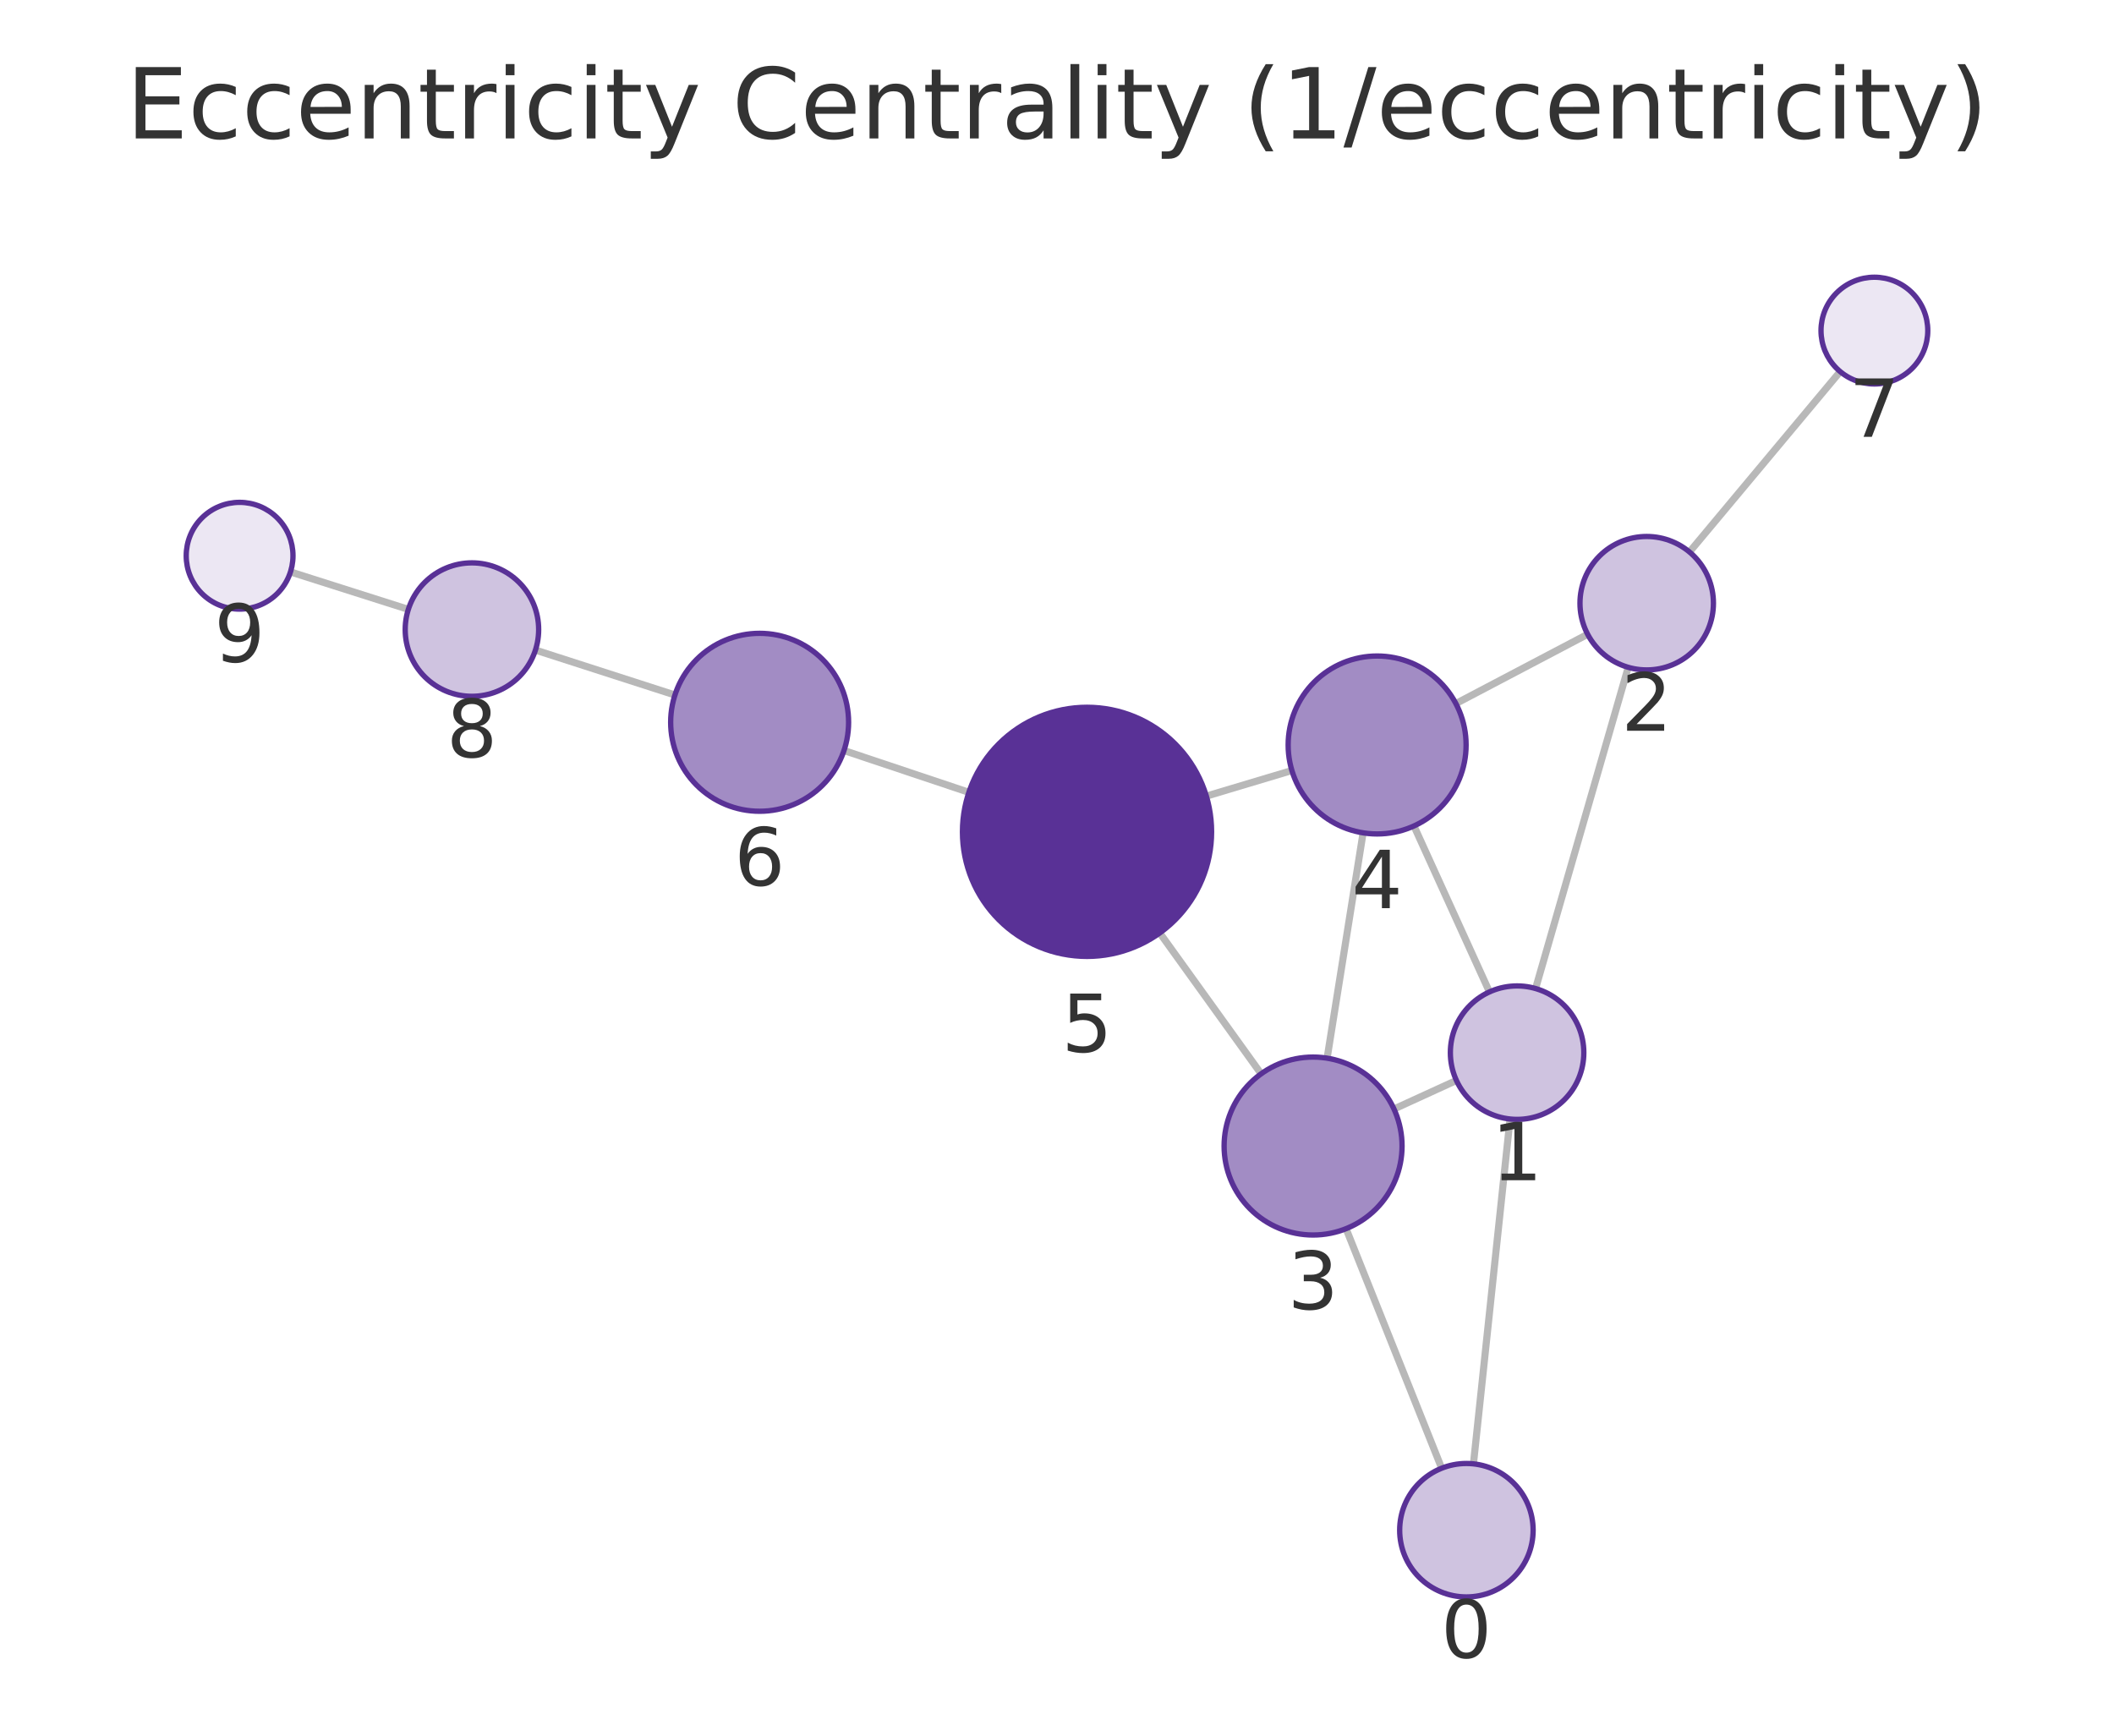
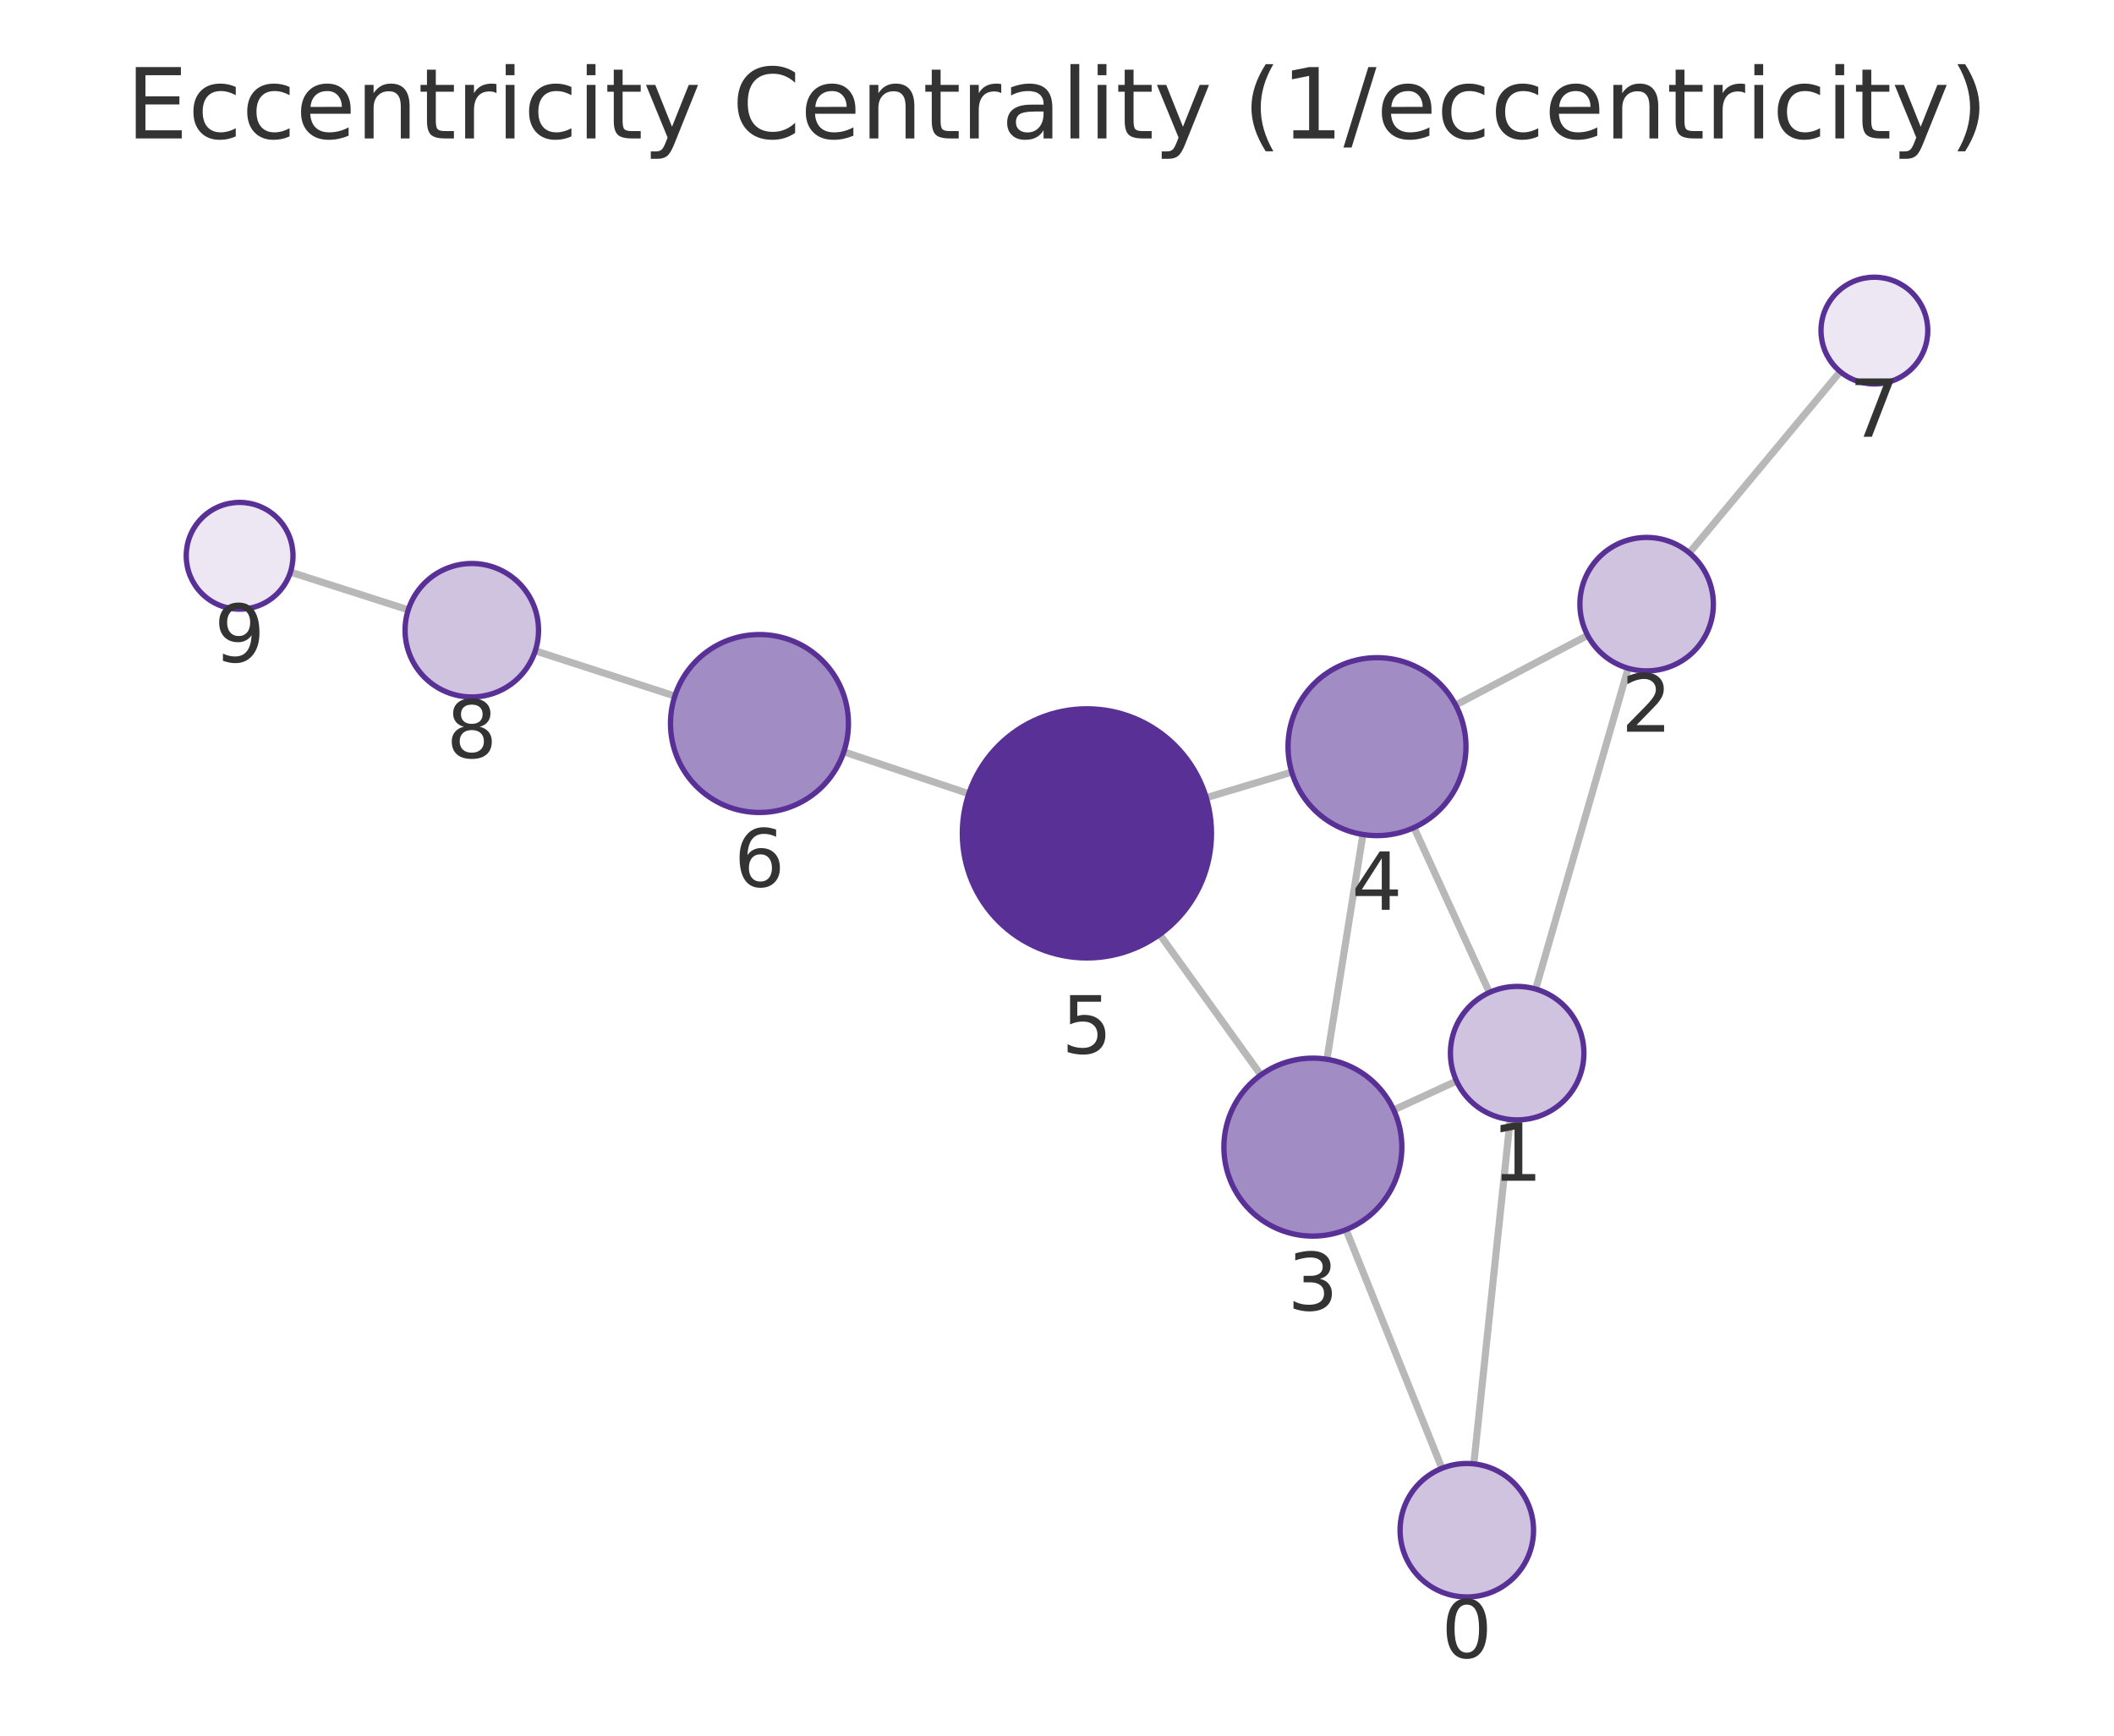
<svg xmlns="http://www.w3.org/2000/svg" xmlns:xlink="http://www.w3.org/1999/xlink" width="237.6pt" height="195.078pt" viewBox="0 0 237.6 195.078" version="1.1">
  <defs>
    <style type="text/css">*{stroke-linejoin: round; stroke-linecap: butt}</style>
  </defs>
  <g id="figure_1">
    <g id="patch_1">
      <path d="M 0 195.078  L 237.6 195.078  L 237.6 0  L 0 0  L 0 195.078  z " style="fill: none" />
    </g>
    <g id="axes_1">
      <g id="patch_2">
        <path d="M 7.2 187.878  L 230.4 187.878  L 230.4 21.558  L 7.2 21.558  L 7.2 187.878  z " style="fill: none" />
      </g>
      <g id="EdgeCollection_1">
-         <path d="M 165.606 164.529  L 169.719 125.771  " clip-path="url(#paa8f2474ad)" style="fill: #b8b8b8; stroke: #b8b8b8; stroke-width: 0.8" />
-         <path d="M 162.034 165.021  L 151.289 138.097  " clip-path="url(#paa8f2474ad)" style="fill: #b8b8b8; stroke: #b8b8b8; stroke-width: 0.8" />
-         <path d="M 172.589 111.106  L 183.001 75.003  " clip-path="url(#paa8f2474ad)" style="fill: #b8b8b8; stroke: #b8b8b8; stroke-width: 0.8" />
-         <path d="M 163.691 121.435  L 156.674 124.647  " clip-path="url(#paa8f2474ad)" style="fill: #b8b8b8; stroke: #b8b8b8; stroke-width: 0.8" />
-         <path d="M 167.405 111.486  L 158.92 92.835  " clip-path="url(#paa8f2474ad)" style="fill: #b8b8b8; stroke: #b8b8b8; stroke-width: 0.8" />
-         <path d="M 178.441 71.288  L 163.63 79.078  " clip-path="url(#paa8f2474ad)" style="fill: #b8b8b8; stroke: #b8b8b8; stroke-width: 0.8" />
-         <path d="M 189.887 62.04  L 206.824 41.763  " clip-path="url(#paa8f2474ad)" style="fill: #b8b8b8; stroke: #b8b8b8; stroke-width: 0.8" />
-         <path d="M 149.159 118.934  L 153.203 93.607  " clip-path="url(#paa8f2474ad)" style="fill: #b8b8b8; stroke: #b8b8b8; stroke-width: 0.8" />
-         <path d="M 141.742 120.692  L 130.35 104.859  " clip-path="url(#paa8f2474ad)" style="fill: #b8b8b8; stroke: #b8b8b8; stroke-width: 0.8" />
-         <path d="M 145.2 86.601  L 135.585 89.479  " clip-path="url(#paa8f2474ad)" style="fill: #b8b8b8; stroke: #b8b8b8; stroke-width: 0.8" />
-         <path d="M 108.897 89.052  L 94.86 84.355  " clip-path="url(#paa8f2474ad)" style="fill: #b8b8b8; stroke: #b8b8b8; stroke-width: 0.8" />
-         <path d="M 75.859 78.115  L 60.18 73.063  " clip-path="url(#paa8f2474ad)" style="fill: #b8b8b8; stroke: #b8b8b8; stroke-width: 0.8" />
-         <path d="M 45.894 68.49  L 32.648 64.28  " clip-path="url(#paa8f2474ad)" style="fill: #b8b8b8; stroke: #b8b8b8; stroke-width: 0.8" />
+         <path d="M 165.647 164.531  L 169.732 125.828  " clip-path="url(#pf3660dbf05)" style="fill: #b8b8b8; stroke: #b8b8b8; stroke-width: 0.8" />
+         <path d="M 162.064 165.03  L 151.286 138.21  " clip-path="url(#pf3660dbf05)" style="fill: #b8b8b8; stroke: #b8b8b8; stroke-width: 0.8" />
+         <path d="M 172.597 111.163  L 182.993 75.111  " clip-path="url(#pf3660dbf05)" style="fill: #b8b8b8; stroke: #b8b8b8; stroke-width: 0.8" />
+         <path d="M 163.705 121.503  L 156.642 124.752  " clip-path="url(#pf3660dbf05)" style="fill: #b8b8b8; stroke: #b8b8b8; stroke-width: 0.8" />
+         <path d="M 167.4 111.548  L 158.924 93.014  " clip-path="url(#pf3660dbf05)" style="fill: #b8b8b8; stroke: #b8b8b8; stroke-width: 0.8" />
+         <path d="M 178.44 71.409  L 163.607 79.247  " clip-path="url(#pf3660dbf05)" style="fill: #b8b8b8; stroke: #b8b8b8; stroke-width: 0.8" />
+         <path d="M 189.87 62.14  L 206.83 41.767  " clip-path="url(#pf3660dbf05)" style="fill: #b8b8b8; stroke: #b8b8b8; stroke-width: 0.8" />
+         <path d="M 149.138 119.057  L 153.184 93.793  " clip-path="url(#pf3660dbf05)" style="fill: #b8b8b8; stroke: #b8b8b8; stroke-width: 0.8" />
+         <path d="M 141.713 120.816  L 130.342 105.027  " clip-path="url(#pf3660dbf05)" style="fill: #b8b8b8; stroke: #b8b8b8; stroke-width: 0.8" />
+         <path d="M 145.185 86.783  L 135.574 89.656  " clip-path="url(#pf3660dbf05)" style="fill: #b8b8b8; stroke: #b8b8b8; stroke-width: 0.8" />
+         <path d="M 108.888 89.213  L 94.84 84.5  " clip-path="url(#pf3660dbf05)" style="fill: #b8b8b8; stroke: #b8b8b8; stroke-width: 0.8" />
+         <path d="M 75.847 78.234  L 60.162 73.148  " clip-path="url(#pf3660dbf05)" style="fill: #b8b8b8; stroke: #b8b8b8; stroke-width: 0.8" />
+         <path d="M 45.886 68.545  L 32.644 64.299  " clip-path="url(#pf3660dbf05)" style="fill: #b8b8b8; stroke: #b8b8b8; stroke-width: 0.8" />
      </g>
      <g id="VertexCollection_1">
-         <path d="M 164.814 179.487  C 166.803 179.487 168.711 178.696 170.117 177.29  C 171.524 175.884 172.314 173.976 172.314 171.987  C 172.314 169.998 171.524 168.09 170.117 166.683  C 168.711 165.277 166.803 164.487 164.814 164.487  C 162.825 164.487 160.917 165.277 159.511 166.683  C 158.104 168.09 157.314 169.998 157.314 171.987  C 157.314 173.976 158.104 175.884 159.511 177.29  C 160.917 178.696 162.825 179.487 164.814 179.487  z " clip-path="url(#paa8f2474ad)" style="fill: #cfc3e0; stroke: #593196; stroke-width: 0.6" />
-         <path d="M 170.511 125.813  C 172.5 125.813 174.407 125.022 175.814 123.616  C 177.22 122.21 178.011 120.302 178.011 118.313  C 178.011 116.324 177.22 114.416 175.814 113.009  C 174.407 111.603 172.5 110.813 170.511 110.813  C 168.522 110.813 166.614 111.603 165.207 113.009  C 163.801 114.416 163.011 116.324 163.011 118.313  C 163.011 120.302 163.801 122.21 165.207 123.616  C 166.614 125.022 168.522 125.813 170.511 125.813  z " clip-path="url(#paa8f2474ad)" style="fill: #cfc3e0; stroke: #593196; stroke-width: 0.6" />
-         <path d="M 185.079 75.297  C 187.068 75.297 188.976 74.506 190.382 73.1  C 191.789 71.693 192.579 69.786 192.579 67.797  C 192.579 65.808 191.789 63.9 190.382 62.493  C 188.976 61.087 187.068 60.297 185.079 60.297  C 183.09 60.297 181.182 61.087 179.776 62.493  C 178.369 63.9 177.579 65.808 177.579 67.797  C 177.579 69.786 178.369 71.693 179.776 73.1  C 181.182 74.506 183.09 75.297 185.079 75.297  z " clip-path="url(#paa8f2474ad)" style="fill: #cfc3e0; stroke: #593196; stroke-width: 0.6" />
-         <path d="M 147.582 138.809  C 150.234 138.809 152.778 137.756 154.653 135.88  C 156.528 134.005 157.582 131.461 157.582 128.809  C 157.582 126.157 156.528 123.614 154.653 121.738  C 152.778 119.863 150.234 118.809 147.582 118.809  C 144.93 118.809 142.386 119.863 140.511 121.738  C 138.635 123.614 137.582 126.157 137.582 128.809  C 137.582 131.461 138.635 134.005 140.511 135.88  C 142.386 137.756 144.93 138.809 147.582 138.809  z " clip-path="url(#paa8f2474ad)" style="fill: #a28cc4; stroke: #593196; stroke-width: 0.6" />
-         <path d="M 154.78 93.732  C 157.432 93.732 159.975 92.679 161.851 90.804  C 163.726 88.928 164.78 86.385 164.78 83.732  C 164.78 81.08 163.726 78.537 161.851 76.661  C 159.975 74.786 157.432 73.732 154.78 73.732  C 152.128 73.732 149.584 74.786 147.709 76.661  C 145.833 78.537 144.78 81.08 144.78 83.732  C 144.78 86.385 145.833 88.928 147.709 90.804  C 149.584 92.679 152.128 93.732 154.78 93.732  z " clip-path="url(#paa8f2474ad)" style="fill: #a28cc4; stroke: #593196; stroke-width: 0.6" />
-         <path d="M 122.174 107.495  C 125.886 107.495 129.448 106.019 132.073 103.394  C 134.698 100.769 136.174 97.207 136.174 93.495  C 136.174 89.782 134.698 86.22 132.073 83.595  C 129.448 80.97 125.886 79.495 122.174 79.495  C 118.461 79.495 114.899 80.97 112.274 83.595  C 109.649 86.22 108.174 89.782 108.174 93.495  C 108.174 97.207 109.649 100.769 112.274 103.394  C 114.899 106.019 118.461 107.495 122.174 107.495  z " clip-path="url(#paa8f2474ad)" style="fill: #593196; stroke: #593196; stroke-width: 0.6" />
-         <path d="M 85.377 91.182  C 88.029 91.182 90.573 90.128 92.448 88.253  C 94.323 86.378 95.377 83.834 95.377 81.182  C 95.377 78.53 94.323 75.986 92.448 74.111  C 90.573 72.236 88.029 71.182 85.377 71.182  C 82.725 71.182 80.181 72.236 78.306 74.111  C 76.43 75.986 75.377 78.53 75.377 81.182  C 75.377 83.834 76.43 86.378 78.306 88.253  C 80.181 90.128 82.725 91.182 85.377 91.182  z " clip-path="url(#paa8f2474ad)" style="fill: #a28cc4; stroke: #593196; stroke-width: 0.6" />
-         <path d="M 210.67 43.158  C 212.261 43.158 213.787 42.526 214.913 41.401  C 216.038 40.276 216.67 38.749 216.67 37.158  C 216.67 35.567 216.038 34.041 214.913 32.915  C 213.787 31.79 212.261 31.158 210.67 31.158  C 209.079 31.158 207.552 31.79 206.427 32.915  C 205.302 34.041 204.67 35.567 204.67 37.158  C 204.67 38.749 205.302 40.276 206.427 41.401  C 207.552 42.526 209.079 43.158 210.67 43.158  z " clip-path="url(#paa8f2474ad)" style="fill: #ece7f3; stroke: #593196; stroke-width: 0.6" />
-         <path d="M 53.042 78.262  C 55.031 78.262 56.939 77.472 58.345 76.066  C 59.752 74.659 60.542 72.751 60.542 70.762  C 60.542 68.773 59.752 66.865 58.345 65.459  C 56.939 64.052 55.031 63.262 53.042 63.262  C 51.053 63.262 49.145 64.052 47.738 65.459  C 46.332 66.865 45.542 68.773 45.542 70.762  C 45.542 72.751 46.332 74.659 47.738 76.066  C 49.145 77.472 51.053 78.262 53.042 78.262  z " clip-path="url(#paa8f2474ad)" style="fill: #cfc3e0; stroke: #593196; stroke-width: 0.6" />
-         <path d="M 26.93 68.462  C 28.521 68.462 30.048 67.83 31.173 66.705  C 32.298 65.579 32.93 64.053 32.93 62.462  C 32.93 60.871 32.298 59.344 31.173 58.219  C 30.048 57.094 28.521 56.462 26.93 56.462  C 25.339 56.462 23.813 57.094 22.687 58.219  C 21.562 59.344 20.93 60.871 20.93 62.462  C 20.93 64.053 21.562 65.579 22.687 66.705  C 23.813 67.83 25.339 68.462 26.93 68.462  z " clip-path="url(#paa8f2474ad)" style="fill: #ece7f3; stroke: #593196; stroke-width: 0.6" />
+         <path d="M 164.86 179.489  C 166.849 179.489 168.757 178.699 170.163 177.293  C 171.57 175.886 172.36 173.978 172.36 171.989  C 172.36 170 171.57 168.092 170.163 166.686  C 168.757 165.28 166.849 164.489 164.86 164.489  C 162.871 164.489 160.963 165.28 159.557 166.686  C 158.15 168.092 157.36 170 157.36 171.989  C 157.36 173.978 158.15 175.886 159.557 177.293  C 160.963 178.699 162.871 179.489 164.86 179.489  z " clip-path="url(#pf3660dbf05)" style="fill: #cfc3e0; stroke: #593196; stroke-width: 0.6" />
+         <path d="M 170.519 125.869  C 172.508 125.869 174.416 125.079 175.822 123.672  C 177.229 122.266 178.019 120.358 178.019 118.369  C 178.019 116.38 177.229 114.472 175.822 113.066  C 174.416 111.659 172.508 110.869 170.519 110.869  C 168.53 110.869 166.622 111.659 165.216 113.066  C 163.809 114.472 163.019 116.38 163.019 118.369  C 163.019 120.358 163.809 122.266 165.216 123.672  C 166.622 125.079 168.53 125.869 170.519 125.869  z " clip-path="url(#pf3660dbf05)" style="fill: #cfc3e0; stroke: #593196; stroke-width: 0.6" />
+         <path d="M 185.071 75.404  C 187.06 75.404 188.968 74.614 190.375 73.208  C 191.781 71.801 192.571 69.893 192.571 67.904  C 192.571 65.915 191.781 64.008 190.375 62.601  C 188.968 61.195 187.06 60.404 185.071 60.404  C 183.082 60.404 181.175 61.195 179.768 62.601  C 178.362 64.008 177.571 65.915 177.571 67.904  C 177.571 69.893 178.362 71.801 179.768 73.208  C 181.175 74.614 183.082 75.404 185.071 75.404  z " clip-path="url(#pf3660dbf05)" style="fill: #cfc3e0; stroke: #593196; stroke-width: 0.6" />
+         <path d="M 147.557 138.931  C 150.209 138.931 152.753 137.877 154.628 136.002  C 156.503 134.127 157.557 131.583 157.557 128.931  C 157.557 126.279 156.503 123.735 154.628 121.86  C 152.753 119.985 150.209 118.931 147.557 118.931  C 144.905 118.931 142.361 119.985 140.486 121.86  C 138.611 123.735 137.557 126.279 137.557 128.931  C 137.557 131.583 138.611 134.127 140.486 136.002  C 142.361 137.877 144.905 138.931 147.557 138.931  z " clip-path="url(#pf3660dbf05)" style="fill: #a28cc4; stroke: #593196; stroke-width: 0.6" />
+         <path d="M 154.766 93.919  C 157.418 93.919 159.962 92.866 161.837 90.99  C 163.712 89.115 164.766 86.571 164.766 83.919  C 164.766 81.267 163.712 78.723 161.837 76.848  C 159.962 74.973 157.418 73.919 154.766 73.919  C 152.114 73.919 149.57 74.973 147.695 76.848  C 145.819 78.723 144.766 81.267 144.766 83.919  C 144.766 86.571 145.819 89.115 147.695 90.99  C 149.57 92.866 152.114 93.919 154.766 93.919  z " clip-path="url(#pf3660dbf05)" style="fill: #a28cc4; stroke: #593196; stroke-width: 0.6" />
+         <path d="M 122.161 107.666  C 125.874 107.666 129.435 106.191 132.06 103.566  C 134.686 100.941 136.161 97.379 136.161 93.666  C 136.161 89.954 134.686 86.392 132.06 83.767  C 129.435 81.142 125.874 79.666 122.161 79.666  C 118.448 79.666 114.887 81.142 112.261 83.767  C 109.636 86.392 108.161 89.954 108.161 93.666  C 108.161 97.379 109.636 100.941 112.261 103.566  C 114.887 106.191 118.448 107.666 122.161 107.666  z " clip-path="url(#pf3660dbf05)" style="fill: #593196; stroke: #593196; stroke-width: 0.6" />
+         <path d="M 85.359 91.319  C 88.011 91.319 90.555 90.265 92.43 88.39  C 94.306 86.514 95.359 83.971 95.359 81.319  C 95.359 78.667 94.306 76.123 92.43 74.248  C 90.555 72.372 88.011 71.319 85.359 71.319  C 82.707 71.319 80.163 72.372 78.288 74.248  C 76.413 76.123 75.359 78.667 75.359 81.319  C 75.359 83.971 76.413 86.514 78.288 88.39  C 80.163 90.265 82.707 91.319 85.359 91.319  z " clip-path="url(#pf3660dbf05)" style="fill: #a28cc4; stroke: #593196; stroke-width: 0.6" />
+         <path d="M 210.669 43.156  C 212.26 43.156 213.787 42.524 214.912 41.399  C 216.037 40.274 216.669 38.747 216.669 37.156  C 216.669 35.565 216.037 34.039 214.912 32.913  C 213.787 31.788 212.26 31.156 210.669 31.156  C 209.078 31.156 207.552 31.788 206.427 32.913  C 205.301 34.039 204.669 35.565 204.669 37.156  C 204.669 38.747 205.301 40.274 206.427 41.399  C 207.552 42.524 209.078 43.156 210.669 43.156  z " clip-path="url(#pf3660dbf05)" style="fill: #ece7f3; stroke: #593196; stroke-width: 0.6" />
+         <path d="M 53.028 78.335  C 55.017 78.335 56.925 77.544 58.331 76.138  C 59.738 74.731 60.528 72.824 60.528 70.835  C 60.528 68.846 59.738 66.938 58.331 65.531  C 56.925 64.125 55.017 63.335 53.028 63.335  C 51.039 63.335 49.131 64.125 47.725 65.531  C 46.318 66.938 45.528 68.846 45.528 70.835  C 45.528 72.824 46.318 74.731 47.725 76.138  C 49.131 77.544 51.039 78.335 53.028 78.335  z " clip-path="url(#pf3660dbf05)" style="fill: #cfc3e0; stroke: #593196; stroke-width: 0.6" />
+         <path d="M 26.931 68.467  C 28.522 68.467 30.048 67.835 31.173 66.71  C 32.299 65.585 32.931 64.058 32.931 62.467  C 32.931 60.876 32.299 59.35 31.173 58.224  C 30.048 57.099 28.522 56.467 26.931 56.467  C 25.34 56.467 23.813 57.099 22.688 58.224  C 21.563 59.35 20.931 60.876 20.931 62.467  C 20.931 64.058 21.563 65.585 22.688 66.71  C 23.813 67.835 25.34 68.467 26.931 68.467  z " clip-path="url(#pf3660dbf05)" style="fill: #ece7f3; stroke: #593196; stroke-width: 0.6" />
      </g>
      <g id="text_1">
-         <g clip-path="url(#paa8f2474ad)">
-           <g style="fill: #333333" transform="translate(161.951 186.3246) scale(0.09 -0.09)">
+         <g clip-path="url(#pf3660dbf05)">
+           <g style="fill: #333333" transform="translate(161.9969 186.3272) scale(0.09 -0.09)">
            <defs>
              <path id="DejaVuSans-13" d="M 2034 4250  Q 1547 4250 1301 3770  Q 1056 3291 1056 2328  Q 1056 1369 1301 889  Q 1547 409 2034 409  Q 2525 409 2770 889  Q 3016 1369 3016 2328  Q 3016 3291 2770 3770  Q 2525 4250 2034 4250  z M 2034 4750  Q 2819 4750 3233 4129  Q 3647 3509 3647 2328  Q 3647 1150 3233 529  Q 2819 -91 2034 -91  Q 1250 -91 836 529  Q 422 1150 422 2328  Q 422 3509 836 4129  Q 1250 4750 2034 4750  z " transform="scale(0.015625)" />
            </defs>
            <use xlink:href="#DejaVuSans-13" />
          </g>
        </g>
      </g>
      <g id="text_2">
-         <g clip-path="url(#paa8f2474ad)">
-           <g style="fill: #333333" transform="translate(167.6475 132.6506) scale(0.09 -0.09)">
+         <g clip-path="url(#pf3660dbf05)">
+           <g style="fill: #333333" transform="translate(167.6558 132.7069) scale(0.09 -0.09)">
            <defs>
              <path id="DejaVuSans-14" d="M 794 531  L 1825 531  L 1825 4091  L 703 3866  L 703 4441  L 1819 4666  L 2450 4666  L 2450 531  L 3481 531  L 3481 0  L 794 0  L 794 531  z " transform="scale(0.015625)" />
            </defs>
            <use xlink:href="#DejaVuSans-14" />
          </g>
        </g>
      </g>
      <g id="text_3">
-         <g clip-path="url(#paa8f2474ad)">
-           <g style="fill: #333333" transform="translate(182.2157 82.13446) scale(0.09 -0.09)">
+         <g clip-path="url(#pf3660dbf05)">
+           <g style="fill: #333333" transform="translate(182.2083 82.24228) scale(0.09 -0.09)">
            <defs>
              <path id="DejaVuSans-15" d="M 1228 531  L 3431 531  L 3431 0  L 469 0  L 469 531  Q 828 903 1448 1529  Q 2069 2156 2228 2338  Q 2531 2678 2651 2914  Q 2772 3150 2772 3378  Q 2772 3750 2511 3984  Q 2250 4219 1831 4219  Q 1534 4219 1204 4116  Q 875 4013 500 3803  L 500 4441  Q 881 4594 1212 4672  Q 1544 4750 1819 4750  Q 2544 4750 2975 4387  Q 3406 4025 3406 3419  Q 3406 3131 3298 2873  Q 3191 2616 2906 2266  Q 2828 2175 2409 1742  Q 1991 1309 1228 531  z " transform="scale(0.015625)" />
            </defs>
            <use xlink:href="#DejaVuSans-15" />
          </g>
        </g>
      </g>
      <g id="text_4">
-         <g clip-path="url(#paa8f2474ad)">
-           <g style="fill: #333333" transform="translate(144.7187 147.1472) scale(0.09 -0.09)">
+         <g clip-path="url(#pf3660dbf05)">
+           <g style="fill: #333333" transform="translate(144.6938 147.2687) scale(0.09 -0.09)">
            <defs>
              <path id="DejaVuSans-16" d="M 2597 2516  Q 3050 2419 3304 2112  Q 3559 1806 3559 1356  Q 3559 666 3084 287  Q 2609 -91 1734 -91  Q 1441 -91 1130 -33  Q 819 25 488 141  L 488 750  Q 750 597 1062 519  Q 1375 441 1716 441  Q 2309 441 2620 675  Q 2931 909 2931 1356  Q 2931 1769 2642 2001  Q 2353 2234 1838 2234  L 1294 2234  L 1294 2753  L 1863 2753  Q 2328 2753 2575 2939  Q 2822 3125 2822 3475  Q 2822 3834 2567 4026  Q 2313 4219 1838 4219  Q 1578 4219 1281 4162  Q 984 4106 628 3988  L 628 4550  Q 988 4650 1302 4700  Q 1616 4750 1894 4750  Q 2613 4750 3031 4423  Q 3450 4097 3450 3541  Q 3450 3153 3228 2886  Q 3006 2619 2597 2516  z " transform="scale(0.015625)" />
            </defs>
            <use xlink:href="#DejaVuSans-16" />
          </g>
        </g>
      </g>
      <g id="text_5">
-         <g clip-path="url(#paa8f2474ad)">
-           <g style="fill: #333333" transform="translate(151.9166 102.0704) scale(0.09 -0.09)">
+         <g clip-path="url(#pf3660dbf05)">
+           <g style="fill: #333333" transform="translate(151.9027 102.2571) scale(0.09 -0.09)">
            <defs>
              <path id="DejaVuSans-17" d="M 2419 4116  L 825 1625  L 2419 1625  L 2419 4116  z M 2253 4666  L 3047 4666  L 3047 1625  L 3713 1625  L 3713 1100  L 3047 1100  L 3047 0  L 2419 0  L 2419 1100  L 313 1100  L 313 1709  L 2253 4666  z " transform="scale(0.015625)" />
            </defs>
            <use xlink:href="#DejaVuSans-17" />
          </g>
        </g>
      </g>
      <g id="text_6">
-         <g clip-path="url(#paa8f2474ad)">
-           <g style="fill: #333333" transform="translate(119.3105 118.2324) scale(0.09 -0.09)">
+         <g clip-path="url(#pf3660dbf05)">
+           <g style="fill: #333333" transform="translate(119.2979 118.4043) scale(0.09 -0.09)">
            <defs>
              <path id="DejaVuSans-18" d="M 691 4666  L 3169 4666  L 3169 4134  L 1269 4134  L 1269 2991  Q 1406 3038 1543 3061  Q 1681 3084 1819 3084  Q 2600 3084 3056 2656  Q 3513 2228 3513 1497  Q 3513 744 3044 326  Q 2575 -91 1722 -91  Q 1428 -91 1123 -41  Q 819 9 494 109  L 494 744  Q 775 591 1075 516  Q 1375 441 1709 441  Q 2250 441 2565 725  Q 2881 1009 2881 1497  Q 2881 1984 2565 2268  Q 2250 2553 1709 2553  Q 1456 2553 1204 2497  Q 953 2441 691 2322  L 691 4666  z " transform="scale(0.015625)" />
            </defs>
            <use xlink:href="#DejaVuSans-18" />
          </g>
        </g>
      </g>
      <g id="text_7">
-         <g clip-path="url(#paa8f2474ad)">
-           <g style="fill: #333333" transform="translate(82.5136 99.51979) scale(0.09 -0.09)">
+         <g clip-path="url(#pf3660dbf05)">
+           <g style="fill: #333333" transform="translate(82.49617 99.65652) scale(0.09 -0.09)">
            <defs>
              <path id="DejaVuSans-19" d="M 2113 2584  Q 1688 2584 1439 2293  Q 1191 2003 1191 1497  Q 1191 994 1439 701  Q 1688 409 2113 409  Q 2538 409 2786 701  Q 3034 994 3034 1497  Q 3034 2003 2786 2293  Q 2538 2584 2113 2584  z M 3366 4563  L 3366 3988  Q 3128 4100 2886 4159  Q 2644 4219 2406 4219  Q 1781 4219 1451 3797  Q 1122 3375 1075 2522  Q 1259 2794 1537 2939  Q 1816 3084 2150 3084  Q 2853 3084 3261 2657  Q 3669 2231 3669 1497  Q 3669 778 3244 343  Q 2819 -91 2113 -91  Q 1303 -91 875 529  Q 447 1150 447 2328  Q 447 3434 972 4092  Q 1497 4750 2381 4750  Q 2619 4750 2861 4703  Q 3103 4656 3366 4563  z " transform="scale(0.015625)" />
            </defs>
            <use xlink:href="#DejaVuSans-19" />
          </g>
        </g>
      </g>
      <g id="text_8">
-         <g clip-path="url(#paa8f2474ad)">
-           <g style="fill: #333333" transform="translate(207.8068 49.09599) scale(0.09 -0.09)">
+         <g clip-path="url(#pf3660dbf05)">
+           <g style="fill: #333333" transform="translate(207.8062 49.09393) scale(0.09 -0.09)">
            <defs>
              <path id="DejaVuSans-1a" d="M 525 4666  L 3525 4666  L 3525 4397  L 1831 0  L 1172 0  L 2766 4134  L 525 4134  L 525 4666  z " transform="scale(0.015625)" />
            </defs>
            <use xlink:href="#DejaVuSans-1a" />
          </g>
        </g>
      </g>
      <g id="text_9">
-         <g clip-path="url(#paa8f2474ad)">
-           <g style="fill: #333333" transform="translate(50.17864 85.10013) scale(0.09 -0.09)">
+         <g clip-path="url(#pf3660dbf05)">
+           <g style="fill: #333333" transform="translate(50.16479 85.17253) scale(0.09 -0.09)">
            <defs>
              <path id="DejaVuSans-1b" d="M 2034 2216  Q 1584 2216 1326 1975  Q 1069 1734 1069 1313  Q 1069 891 1326 650  Q 1584 409 2034 409  Q 2484 409 2743 651  Q 3003 894 3003 1313  Q 3003 1734 2745 1975  Q 2488 2216 2034 2216  z M 1403 2484  Q 997 2584 770 2862  Q 544 3141 544 3541  Q 544 4100 942 4425  Q 1341 4750 2034 4750  Q 2731 4750 3128 4425  Q 3525 4100 3525 3541  Q 3525 3141 3298 2862  Q 3072 2584 2669 2484  Q 3125 2378 3379 2068  Q 3634 1759 3634 1313  Q 3634 634 3220 271  Q 2806 -91 2034 -91  Q 1263 -91 848 271  Q 434 634 434 1313  Q 434 1759 690 2068  Q 947 2378 1403 2484  z M 1172 3481  Q 1172 3119 1398 2916  Q 1625 2713 2034 2713  Q 2441 2713 2670 2916  Q 2900 3119 2900 3481  Q 2900 3844 2670 4047  Q 2441 4250 2034 4250  Q 1625 4250 1398 4047  Q 1172 3844 1172 3481  z " transform="scale(0.015625)" />
            </defs>
            <use xlink:href="#DejaVuSans-1b" />
          </g>
        </g>
      </g>
      <g id="text_10">
-         <g clip-path="url(#paa8f2474ad)">
-           <g style="fill: #333333" transform="translate(24.06694 74.39979) scale(0.09 -0.09)">
+         <g clip-path="url(#pf3660dbf05)">
+           <g style="fill: #333333" transform="translate(24.0676 74.40497) scale(0.09 -0.09)">
            <defs>
              <path id="DejaVuSans-1c" d="M 703 97  L 703 672  Q 941 559 1184 500  Q 1428 441 1663 441  Q 2288 441 2617 861  Q 2947 1281 2994 2138  Q 2813 1869 2534 1725  Q 2256 1581 1919 1581  Q 1219 1581 811 2004  Q 403 2428 403 3163  Q 403 3881 828 4315  Q 1253 4750 1959 4750  Q 2769 4750 3195 4129  Q 3622 3509 3622 2328  Q 3622 1225 3098 567  Q 2575 -91 1691 -91  Q 1453 -91 1209 -44  Q 966 3 703 97  z M 1959 2075  Q 2384 2075 2632 2365  Q 2881 2656 2881 3163  Q 2881 3666 2632 3958  Q 2384 4250 1959 4250  Q 1534 4250 1286 3958  Q 1038 3666 1038 3163  Q 1038 2656 1286 2365  Q 1534 2075 1959 2075  z " transform="scale(0.015625)" />
            </defs>
            <use xlink:href="#DejaVuSans-1c" />
          </g>
        </g>
      </g>
      <g id="matplotlib.axis_1" />
      <g id="matplotlib.axis_2" />
      <g id="text_11">
        <g style="fill: #333333" transform="translate(14.18141 15.55828) scale(0.11 -0.11)">
          <defs>
            <path id="DejaVuSans-28" d="M 628 4666  L 3578 4666  L 3578 4134  L 1259 4134  L 1259 2753  L 3481 2753  L 3481 2222  L 1259 2222  L 1259 531  L 3634 531  L 3634 0  L 628 0  L 628 4666  z " transform="scale(0.015625)" />
            <path id="DejaVuSans-46" d="M 3122 3366  L 3122 2828  Q 2878 2963 2633 3030  Q 2388 3097 2138 3097  Q 1578 3097 1268 2742  Q 959 2388 959 1747  Q 959 1106 1268 751  Q 1578 397 2138 397  Q 2388 397 2633 464  Q 2878 531 3122 666  L 3122 134  Q 2881 22 2623 -34  Q 2366 -91 2075 -91  Q 1284 -91 818 406  Q 353 903 353 1747  Q 353 2603 823 3093  Q 1294 3584 2113 3584  Q 2378 3584 2631 3529  Q 2884 3475 3122 3366  z " transform="scale(0.015625)" />
            <path id="DejaVuSans-48" d="M 3597 1894  L 3597 1613  L 953 1613  Q 991 1019 1311 708  Q 1631 397 2203 397  Q 2534 397 2845 478  Q 3156 559 3463 722  L 3463 178  Q 3153 47 2828 -22  Q 2503 -91 2169 -91  Q 1331 -91 842 396  Q 353 884 353 1716  Q 353 2575 817 3079  Q 1281 3584 2069 3584  Q 2775 3584 3186 3129  Q 3597 2675 3597 1894  z M 3022 2063  Q 3016 2534 2758 2815  Q 2500 3097 2075 3097  Q 1594 3097 1305 2825  Q 1016 2553 972 2059  L 3022 2063  z " transform="scale(0.015625)" />
            <path id="DejaVuSans-51" d="M 3513 2113  L 3513 0  L 2938 0  L 2938 2094  Q 2938 2591 2744 2837  Q 2550 3084 2163 3084  Q 1697 3084 1428 2787  Q 1159 2491 1159 1978  L 1159 0  L 581 0  L 581 3500  L 1159 3500  L 1159 2956  Q 1366 3272 1645 3428  Q 1925 3584 2291 3584  Q 2894 3584 3203 3211  Q 3513 2838 3513 2113  z " transform="scale(0.015625)" />
            <path id="DejaVuSans-57" d="M 1172 4494  L 1172 3500  L 2356 3500  L 2356 3053  L 1172 3053  L 1172 1153  Q 1172 725 1289 603  Q 1406 481 1766 481  L 2356 481  L 2356 0  L 1766 0  Q 1100 0 847 248  Q 594 497 594 1153  L 594 3053  L 172 3053  L 172 3500  L 594 3500  L 594 4494  L 1172 4494  z " transform="scale(0.015625)" />
            <path id="DejaVuSans-55" d="M 2631 2963  Q 2534 3019 2420 3045  Q 2306 3072 2169 3072  Q 1681 3072 1420 2755  Q 1159 2438 1159 1844  L 1159 0  L 581 0  L 581 3500  L 1159 3500  L 1159 2956  Q 1341 3275 1631 3429  Q 1922 3584 2338 3584  Q 2397 3584 2469 3576  Q 2541 3569 2628 3553  L 2631 2963  z " transform="scale(0.015625)" />
            <path id="DejaVuSans-4c" d="M 603 3500  L 1178 3500  L 1178 0  L 603 0  L 603 3500  z M 603 4863  L 1178 4863  L 1178 4134  L 603 4134  L 603 4863  z " transform="scale(0.015625)" />
            <path id="DejaVuSans-5c" d="M 2059 -325  Q 1816 -950 1584 -1140  Q 1353 -1331 966 -1331  L 506 -1331  L 506 -850  L 844 -850  Q 1081 -850 1212 -737  Q 1344 -625 1503 -206  L 1606 56  L 191 3500  L 800 3500  L 1894 763  L 2988 3500  L 3597 3500  L 2059 -325  z " transform="scale(0.015625)" />
            <path id="DejaVuSans-3" transform="scale(0.015625)" />
            <path id="DejaVuSans-26" d="M 4122 4306  L 4122 3641  Q 3803 3938 3442 4084  Q 3081 4231 2675 4231  Q 1875 4231 1450 3742  Q 1025 3253 1025 2328  Q 1025 1406 1450 917  Q 1875 428 2675 428  Q 3081 428 3442 575  Q 3803 722 4122 1019  L 4122 359  Q 3791 134 3420 21  Q 3050 -91 2638 -91  Q 1578 -91 968 557  Q 359 1206 359 2328  Q 359 3453 968 4101  Q 1578 4750 2638 4750  Q 3056 4750 3426 4639  Q 3797 4528 4122 4306  z " transform="scale(0.015625)" />
            <path id="DejaVuSans-44" d="M 2194 1759  Q 1497 1759 1228 1600  Q 959 1441 959 1056  Q 959 750 1161 570  Q 1363 391 1709 391  Q 2188 391 2477 730  Q 2766 1069 2766 1631  L 2766 1759  L 2194 1759  z M 3341 1997  L 3341 0  L 2766 0  L 2766 531  Q 2569 213 2275 61  Q 1981 -91 1556 -91  Q 1019 -91 701 211  Q 384 513 384 1019  Q 384 1609 779 1909  Q 1175 2209 1959 2209  L 2766 2209  L 2766 2266  Q 2766 2663 2505 2880  Q 2244 3097 1772 3097  Q 1472 3097 1187 3025  Q 903 2953 641 2809  L 641 3341  Q 956 3463 1253 3523  Q 1550 3584 1831 3584  Q 2591 3584 2966 3190  Q 3341 2797 3341 1997  z " transform="scale(0.015625)" />
            <path id="DejaVuSans-4f" d="M 603 4863  L 1178 4863  L 1178 0  L 603 0  L 603 4863  z " transform="scale(0.015625)" />
            <path id="DejaVuSans-b" d="M 1984 4856  Q 1566 4138 1362 3434  Q 1159 2731 1159 2009  Q 1159 1288 1364 580  Q 1569 -128 1984 -844  L 1484 -844  Q 1016 -109 783 600  Q 550 1309 550 2009  Q 550 2706 781 3412  Q 1013 4119 1484 4856  L 1984 4856  z " transform="scale(0.015625)" />
            <path id="DejaVuSans-12" d="M 1625 4666  L 2156 4666  L 531 -594  L 0 -594  L 1625 4666  z " transform="scale(0.015625)" />
            <path id="DejaVuSans-c" d="M 513 4856  L 1013 4856  Q 1481 4119 1714 3412  Q 1947 2706 1947 2009  Q 1947 1309 1714 600  Q 1481 -109 1013 -844  L 513 -844  Q 928 -128 1133 580  Q 1338 1288 1338 2009  Q 1338 2731 1133 3434  Q 928 4138 513 4856  z " transform="scale(0.015625)" />
          </defs>
          <use xlink:href="#DejaVuSans-28" />
          <use xlink:href="#DejaVuSans-46" transform="translate(63.1875 0)" />
          <use xlink:href="#DejaVuSans-46" transform="translate(118.1719 0)" />
          <use xlink:href="#DejaVuSans-48" transform="translate(173.1562 0)" />
          <use xlink:href="#DejaVuSans-51" transform="translate(234.6875 0)" />
          <use xlink:href="#DejaVuSans-57" transform="translate(298.0625 0)" />
          <use xlink:href="#DejaVuSans-55" transform="translate(337.2656 0)" />
          <use xlink:href="#DejaVuSans-4c" transform="translate(378.375 0)" />
          <use xlink:href="#DejaVuSans-46" transform="translate(406.1562 0)" />
          <use xlink:href="#DejaVuSans-4c" transform="translate(461.1406 0)" />
          <use xlink:href="#DejaVuSans-57" transform="translate(488.9219 0)" />
          <use xlink:href="#DejaVuSans-5c" transform="translate(528.125 0)" />
          <use xlink:href="#DejaVuSans-3" transform="translate(587.3125 0)" />
          <use xlink:href="#DejaVuSans-26" transform="translate(619.0938 0)" />
          <use xlink:href="#DejaVuSans-48" transform="translate(688.9219 0)" />
          <use xlink:href="#DejaVuSans-51" transform="translate(750.4531 0)" />
          <use xlink:href="#DejaVuSans-57" transform="translate(813.8281 0)" />
          <use xlink:href="#DejaVuSans-55" transform="translate(853.0312 0)" />
          <use xlink:href="#DejaVuSans-44" transform="translate(894.1406 0)" />
          <use xlink:href="#DejaVuSans-4f" transform="translate(955.4219 0)" />
          <use xlink:href="#DejaVuSans-4c" transform="translate(983.2031 0)" />
          <use xlink:href="#DejaVuSans-57" transform="translate(1010.984 0)" />
          <use xlink:href="#DejaVuSans-5c" transform="translate(1050.188 0)" />
          <use xlink:href="#DejaVuSans-3" transform="translate(1109.375 0)" />
          <use xlink:href="#DejaVuSans-b" transform="translate(1141.156 0)" />
          <use xlink:href="#DejaVuSans-14" transform="translate(1180.172 0)" />
          <use xlink:href="#DejaVuSans-12" transform="translate(1243.797 0)" />
          <use xlink:href="#DejaVuSans-48" transform="translate(1277.484 0)" />
          <use xlink:href="#DejaVuSans-46" transform="translate(1339.016 0)" />
          <use xlink:href="#DejaVuSans-46" transform="translate(1394 0)" />
          <use xlink:href="#DejaVuSans-48" transform="translate(1448.984 0)" />
          <use xlink:href="#DejaVuSans-51" transform="translate(1510.516 0)" />
          <use xlink:href="#DejaVuSans-57" transform="translate(1573.891 0)" />
          <use xlink:href="#DejaVuSans-55" transform="translate(1613.094 0)" />
          <use xlink:href="#DejaVuSans-4c" transform="translate(1654.203 0)" />
          <use xlink:href="#DejaVuSans-46" transform="translate(1681.984 0)" />
          <use xlink:href="#DejaVuSans-4c" transform="translate(1736.969 0)" />
          <use xlink:href="#DejaVuSans-57" transform="translate(1764.75 0)" />
          <use xlink:href="#DejaVuSans-5c" transform="translate(1803.953 0)" />
          <use xlink:href="#DejaVuSans-c" transform="translate(1863.141 0)" />
        </g>
      </g>
    </g>
  </g>
  <defs>
-     <clipPath id="paa8f2474ad">
+     <clipPath id="pf3660dbf05">
      <rect x="7.2" y="21.558" width="223.2" height="166.32" />
    </clipPath>
  </defs>
</svg>
